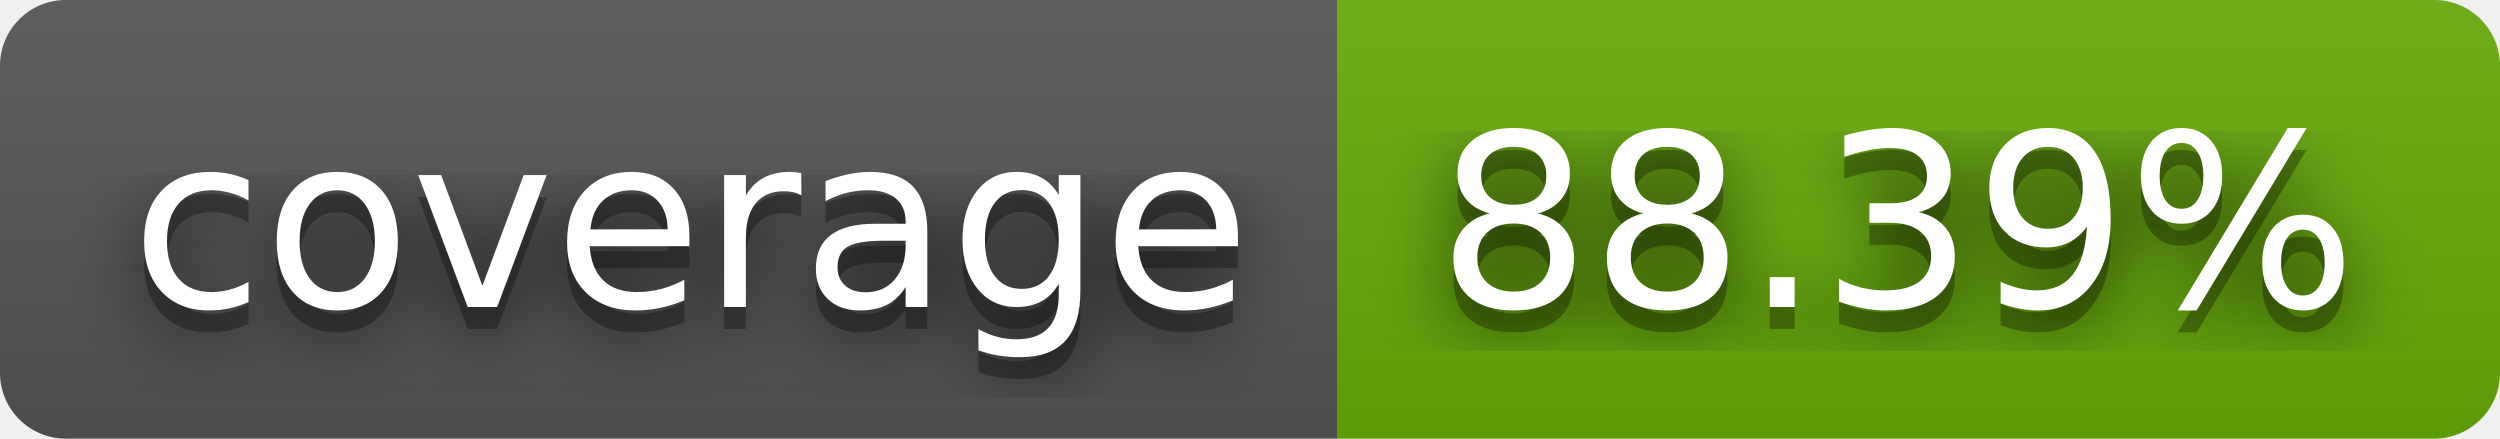
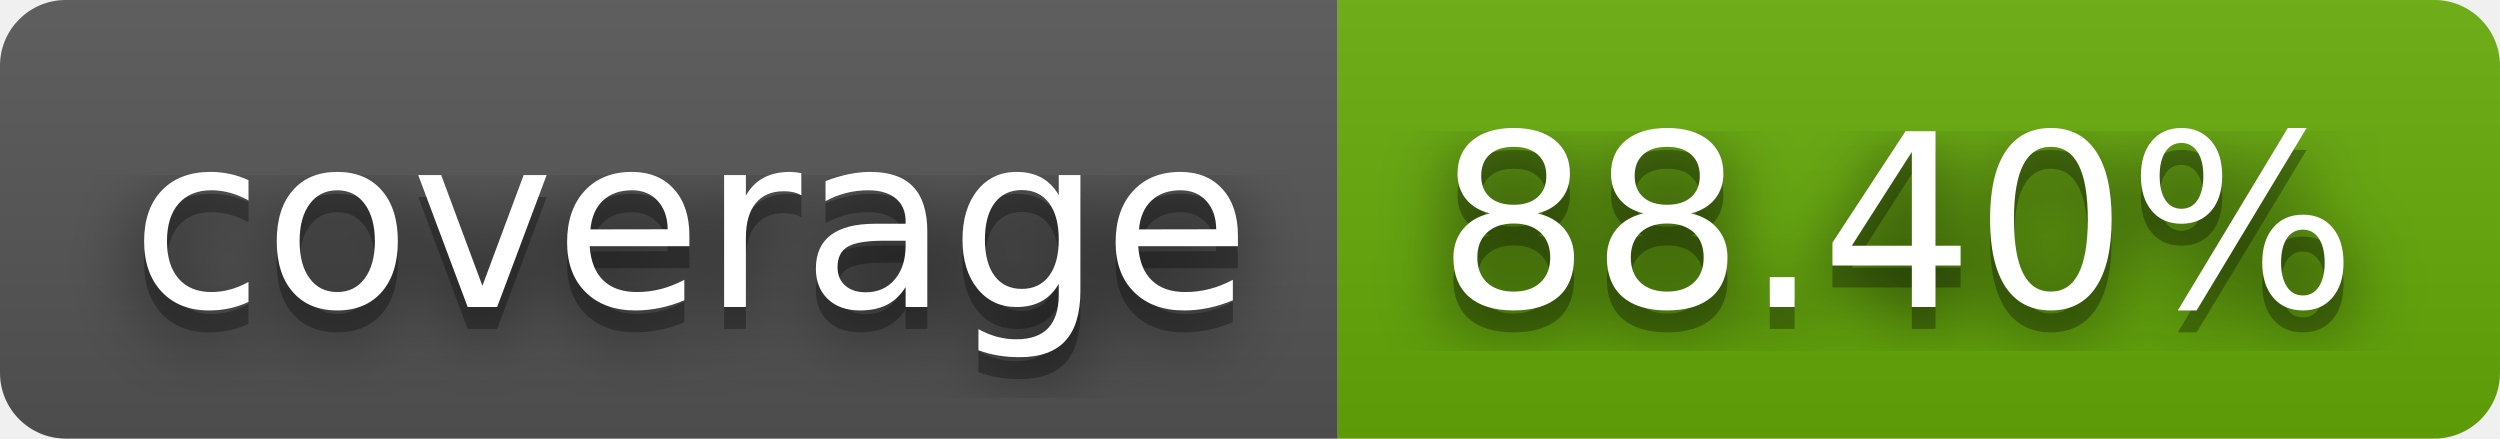
- <svg xmlns="http://www.w3.org/2000/svg" width="114" height="20" role="img" aria-label="coverage: 88.39%">
+ <svg xmlns="http://www.w3.org/2000/svg" width="114" height="20" role="img" aria-label="coverage: 88.40%">
  <filter id="blur">
    <feGaussianBlur stdDeviation="16" />
  </filter>
  <linearGradient id="s" x2="0" y2="100%">
    <stop offset="0" stop-color="#bbb" stop-opacity=".1" />
    <stop offset="1" stop-opacity=".1" />
  </linearGradient>
  <clipPath id="r">
    <rect width="114" height="20" rx="3" />
  </clipPath>
  <g clip-path="url(#r)">
    <rect width="61" height="20" fill="#555" />
    <rect x="61" width="53" height="20" fill="#67ac09" />
    <rect width="114" height="20" fill="url(#s)" />
  </g>
  <g fill="#fff" text-anchor="middle" font-family="Verdana,Geneva,DejaVu Sans,sans-serif" text-rendering="geometricPrecision" font-size="110">
    <g transform="scale(.1)">
      <g aria-hidden="true" fill="#010101">
        <text x="315" y="150" fill-opacity=".8" filter="url(#blur)" textLength="510">coverage</text>
        <text x="315" y="150" fill-opacity=".3" textLength="510">coverage</text>
      </g>
      <text x="315" y="140" textLength="510">coverage</text>
    </g>
    <g transform="scale(.1)">
      <g aria-hidden="true" fill="#010101">
-         <text x="865" y="150" fill-opacity=".8" filter="url(#blur)" textLength="430">88.39%</text>
-         <text x="865" y="150" fill-opacity=".3" textLength="430">88.39%</text>
+         <text x="865" y="150" fill-opacity=".8" filter="url(#blur)" textLength="430">88.40%</text>
+         <text x="865" y="150" fill-opacity=".3" textLength="430">88.40%</text>
      </g>
-       <text x="865" y="140" textLength="430">88.39%</text>
+       <text x="865" y="140" textLength="430">88.40%</text>
    </g>
  </g>
</svg>
